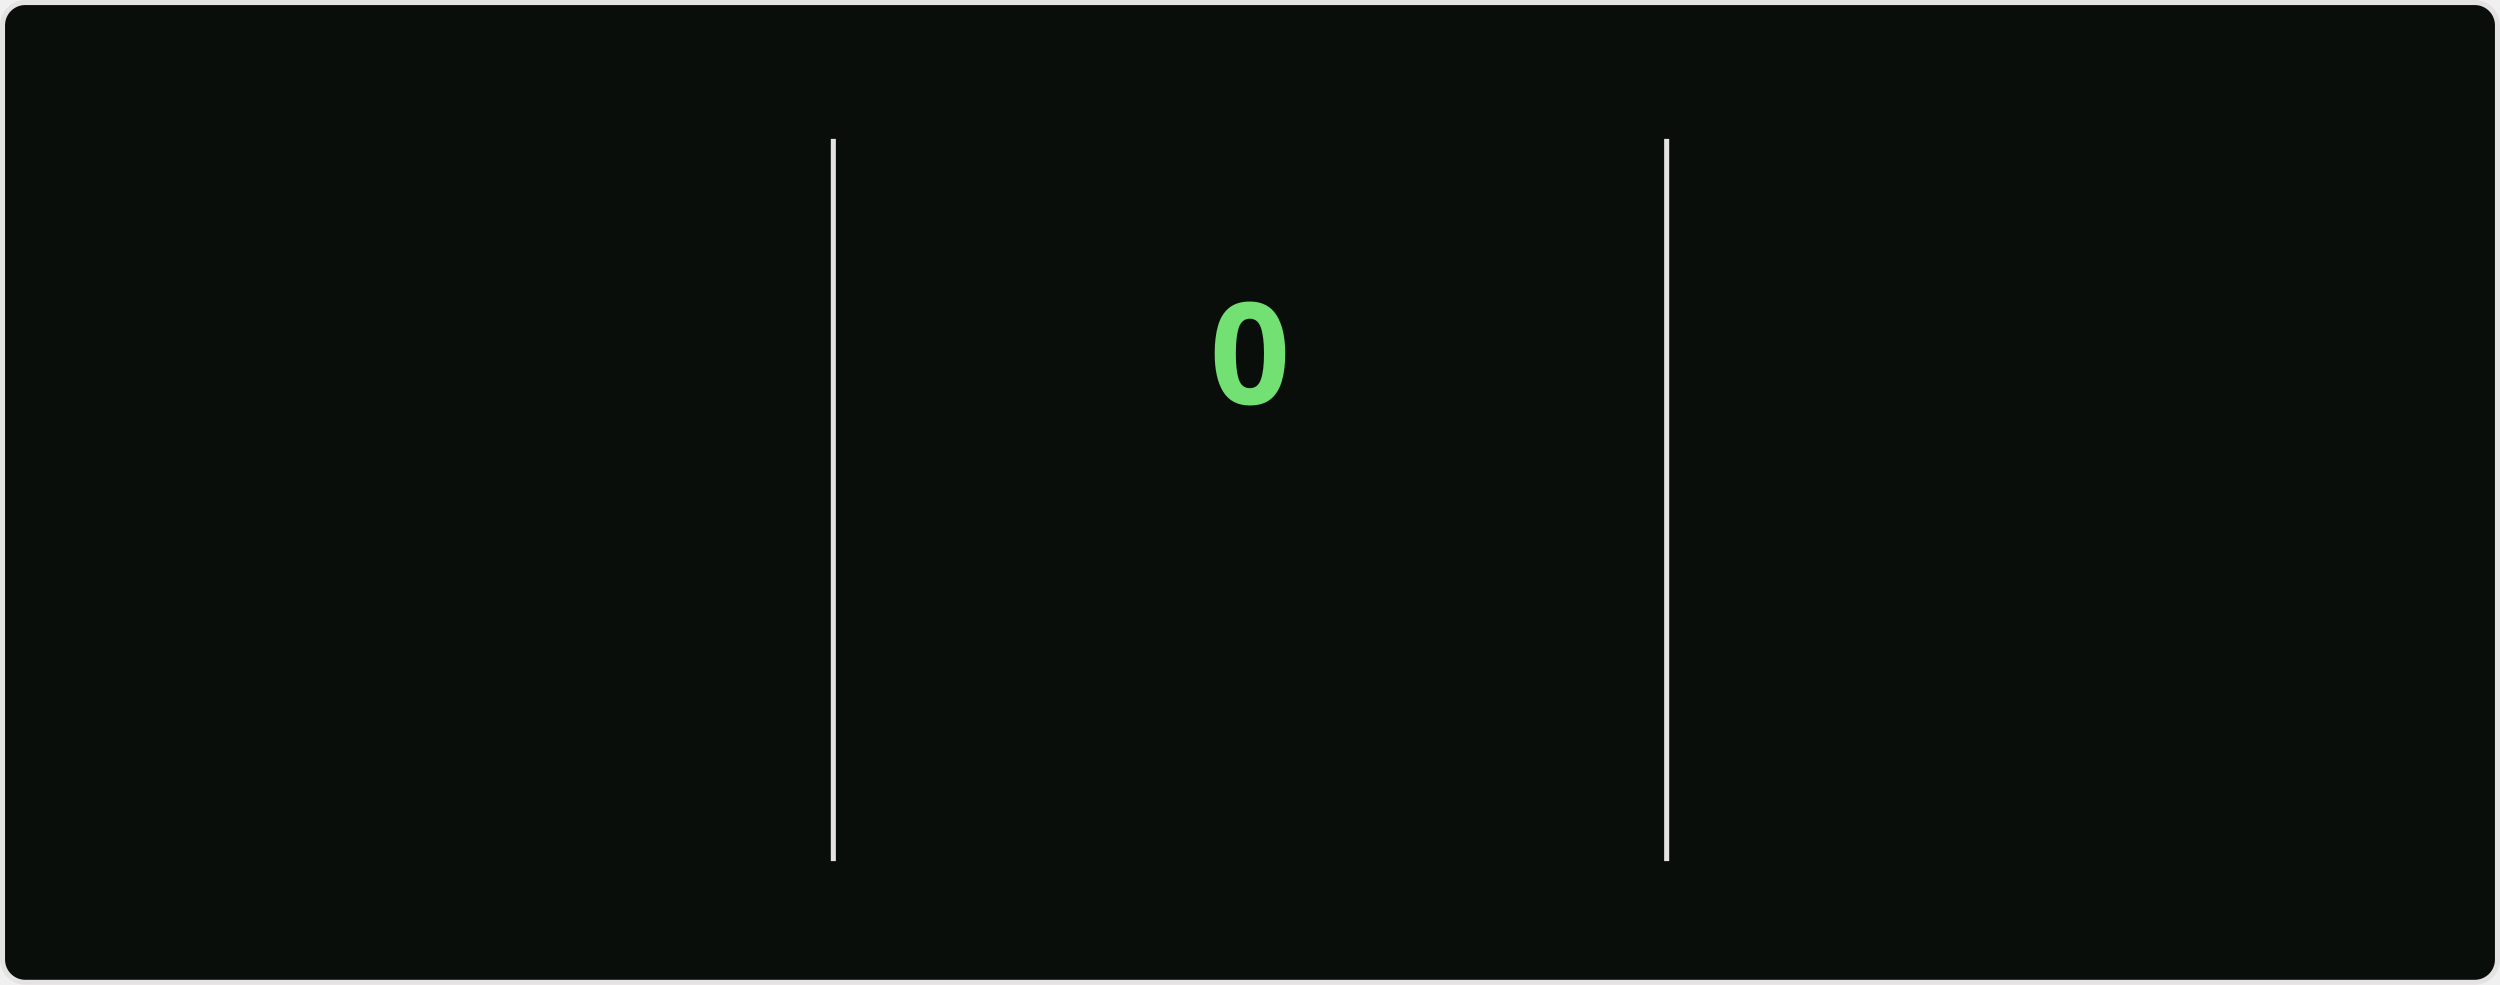
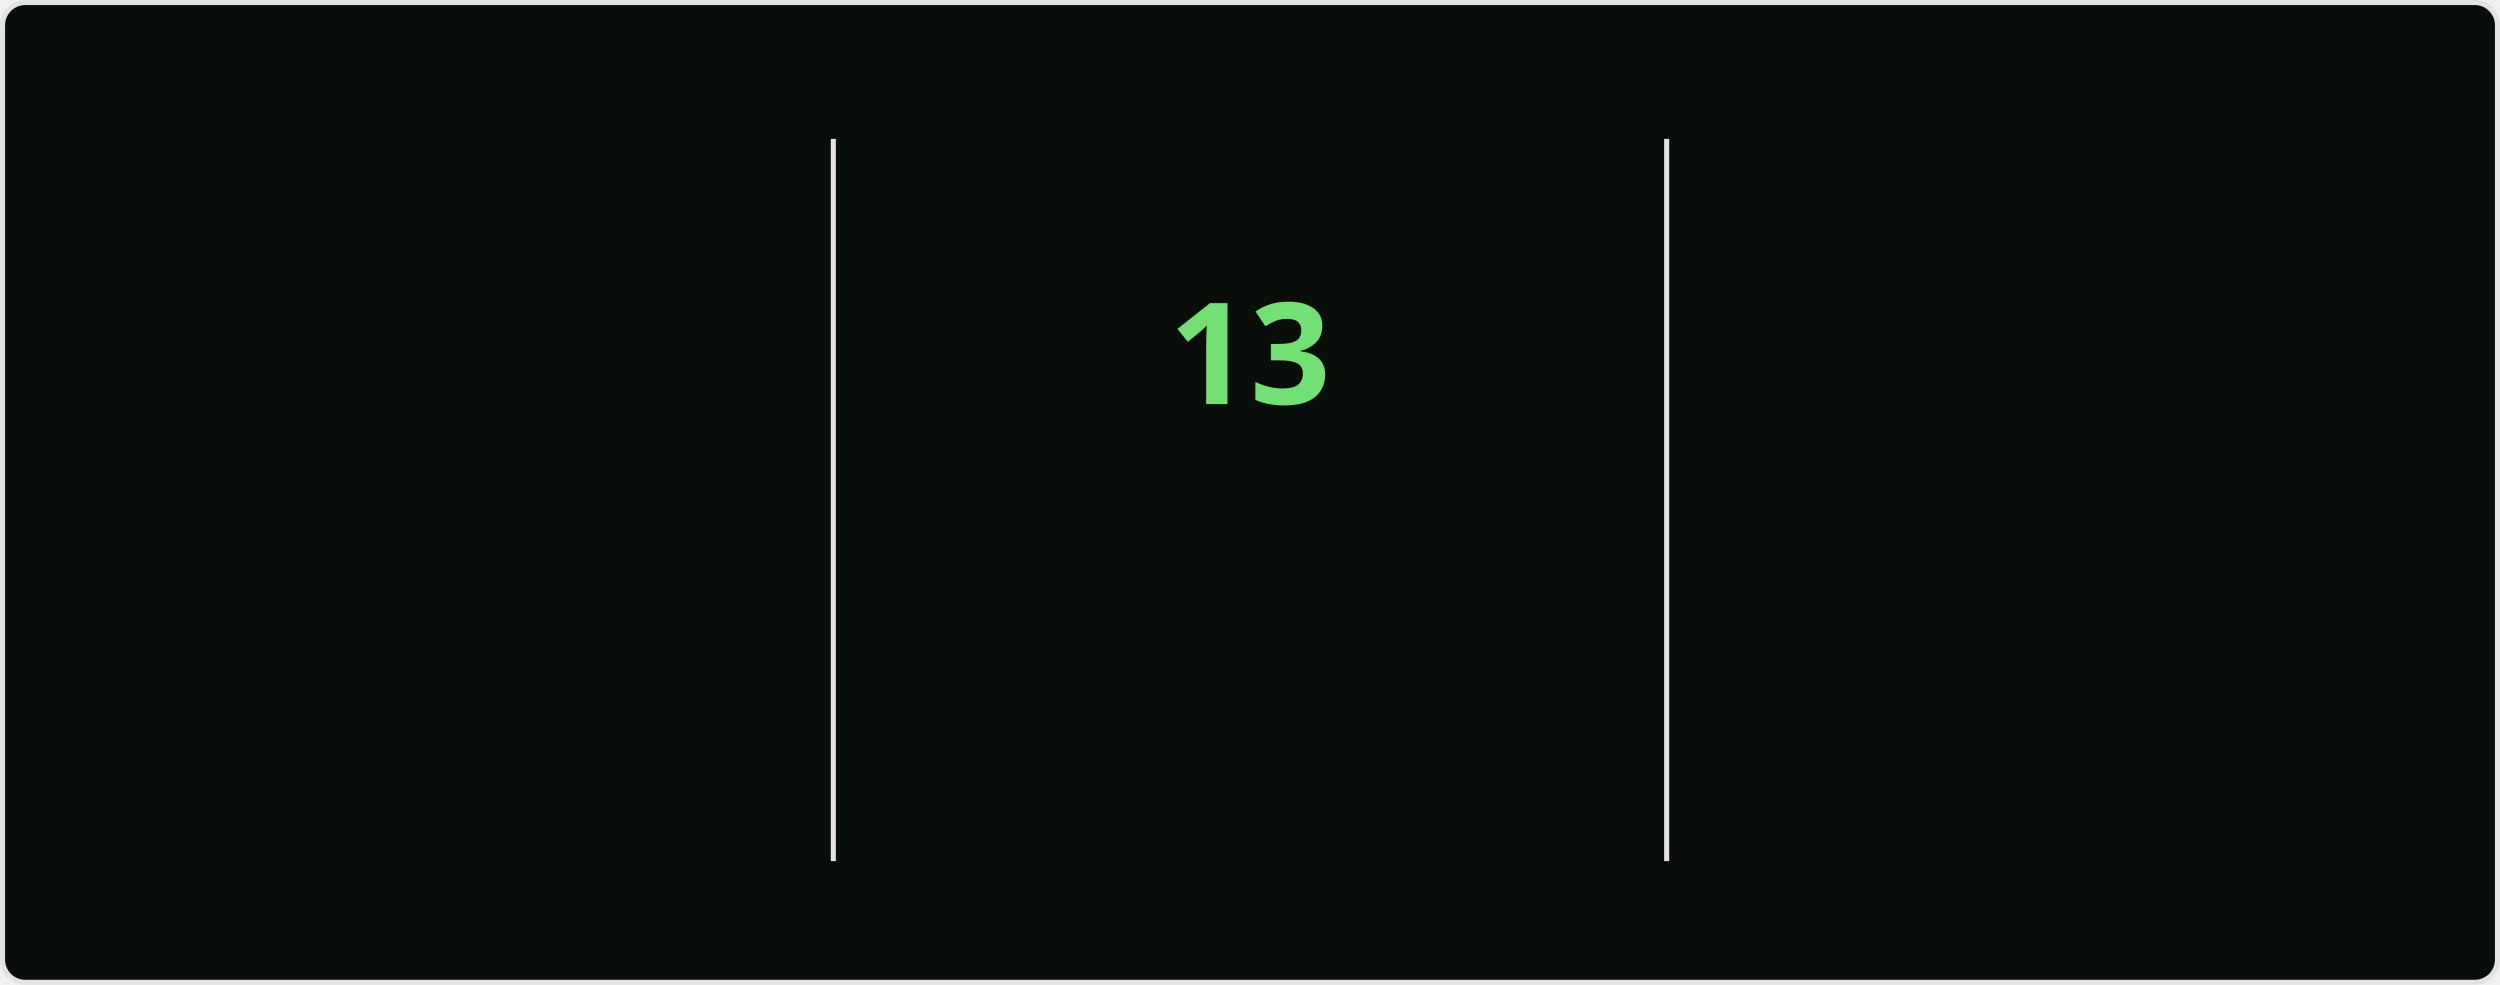
<svg xmlns="http://www.w3.org/2000/svg" style="isolation: isolate" viewBox="0 0 495 195" width="495px" height="195px" direction="ltr">
  <style>
    @keyframes currstreak {
      0% { font-size: 3px; opacity: 0.2; }
      80% { font-size: 34px; opacity: 1; }
      100% { font-size: 28px; opacity: 1; }
    }
    @keyframes fadein {
      0% { opacity: 0; }
      100% { opacity: 1; }
    }
    .big-number {
      font-family: "Segoe UI", Ubuntu, sans-serif;
      font-weight: 700;
      font-size: 28px;
      fill: #bfd5b5;
    }
    .label {
      font-family: "Segoe UI", Ubuntu, sans-serif;
      font-weight: 400;
      font-size: 14px;
      fill: #bfd5b5;
    }
    .range-text {
      font-family: "Segoe UI", Ubuntu, sans-serif;
      font-weight: 400;
      font-size: 12px;
      fill: #8db87a;
    }
    .current-streak-num {
      font-family: "Segoe UI", Ubuntu, sans-serif;
      font-weight: 700;
      font-size: 28px;
      fill: #72e072;
    }</style>
  <defs>
    <clipPath id="outer_rectangle">
      <rect width="495" height="195" rx="4.5" />
    </clipPath>
    <mask id="mask_out_ring_behind_fire">
      <rect width="495" height="195" fill="white" />
      <ellipse id="mask-ellipse" cx="247.5" cy="32" rx="13" ry="18" fill="black" />
    </mask>
  </defs>
  <g clip-path="url(#outer_rectangle)">
    <g style="isolation: isolate">
      <rect fill="#0a0e0a" rx="4.5" x="0.5" y="0.5" width="494" height="194" stroke="#e4e2e2" />
    </g>
    <g style="isolation: isolate">
      <line x1="165" y1="28" x2="165" y2="170" vector-effect="non-scaling-stroke" stroke-width="1" stroke="#e4e2e2" stroke-linejoin="miter" stroke-linecap="square" stroke-miterlimit="3" />
      <line x1="330" y1="28" x2="330" y2="170" vector-effect="non-scaling-stroke" stroke-width="1" stroke="#e4e2e2" stroke-linejoin="miter" stroke-linecap="square" stroke-miterlimit="3" />
    </g>
    <g style="isolation: isolate">
      <g transform="translate(82.5, 48)">
        <text x="0" y="32" stroke-width="0" text-anchor="middle" class="big-number" style="opacity: 0; animation: fadein 0.5s linear forwards 0.6s">
            3.8K
          </text>
      </g>
      <g transform="translate(82.5, 84)">
        <text x="0" y="32" stroke-width="0" text-anchor="middle" class="label" style="opacity: 0; animation: fadein 0.5s linear forwards 0.7s">
            Total Contributions
          </text>
      </g>
      <g transform="translate(82.5, 114)">
        <text x="0" y="32" stroke-width="0" text-anchor="middle" class="range-text" style="opacity: 0; animation: fadein 0.5s linear forwards 0.8s">
            Sep 28 - Present
          </text>
      </g>
    </g>
    <g style="isolation: isolate">
      <g mask="url(#mask_out_ring_behind_fire)">
        <circle cx="247.5" cy="71" r="40" fill="none" stroke="#bfd5b5" stroke-width="5" style="opacity: 0; animation: fadein 0.5s linear forwards 0.4s" />
      </g>
      <g transform="translate(247.5, 19.5)" stroke-opacity="0" style="opacity: 0; animation: fadein 0.5s linear forwards 0.6s">
        <path d="M -12 -0.5 L 15 -0.5 L 15 23.5 L -12 23.5 L -12 -0.5 Z" fill="none" />
        <path d="M 1.5 0.67 C 1.5 0.67 2.24 3.32 2.24 5.47 C 2.24 7.53 0.89 9.2 -1.17 9.2 C -3.23 9.2 -4.79 7.53 -4.79 5.47 L -4.76 5.11 C -6.78 7.51 -8 10.62 -8 13.99 C -8 18.41 -4.42 22 0 22 C 4.42 22 8 18.41 8 13.99 C 8 8.6 5.41 3.79 1.5 0.67 Z M -0.29 19 C -2.07 19 -3.51 17.6 -3.51 15.86 C -3.51 14.24 -2.46 13.1 -0.7 12.74 C 1.07 12.38 2.9 11.53 3.92 10.16 C 4.31 11.45 4.51 12.81 4.51 14.2 C 4.51 16.85 2.36 19 -0.29 19 Z" fill="#bfd5b5" stroke-opacity="0" />
      </g>
      <g transform="translate(247.5, 48)">
        <text x="0" y="32" stroke-width="0" text-anchor="middle" class="current-streak-num" style="animation: currstreak 0.6s linear forwards">
-             0
+             13
          </text>
      </g>
      <g transform="translate(247.5, 108)">
        <text x="0" y="32" stroke-width="0" text-anchor="middle" class="label" style="opacity: 0; animation: fadein 0.5s linear forwards 0.9s">
            Current Streak
          </text>
      </g>
      <g transform="translate(247.5, 145)">
        <text x="0" y="21" stroke-width="0" text-anchor="middle" class="range-text" style="opacity: 0; animation: fadein 0.5s linear forwards 0.9s">
-             0 days
+             Sep 16 - Sep 28
          </text>
      </g>
    </g>
    <g style="isolation: isolate">
      <g transform="translate(412.5, 48)">
        <text x="0" y="32" stroke-width="0" text-anchor="middle" class="big-number" style="opacity: 0; animation: fadein 0.5s linear forwards 1.2s">
            35
          </text>
      </g>
      <g transform="translate(412.5, 84)">
        <text x="0" y="32" stroke-width="0" text-anchor="middle" class="label" style="opacity: 0; animation: fadein 0.5s linear forwards 1.3s">
            Longest Streak
          </text>
      </g>
      <g transform="translate(412.5, 114)">
        <text x="0" y="32" stroke-width="0" text-anchor="middle" class="range-text" style="opacity: 0; animation: fadein 0.5s linear forwards 1.4s">
            Jul 19 - Aug 22
          </text>
      </g>
    </g>
  </g>
</svg>
